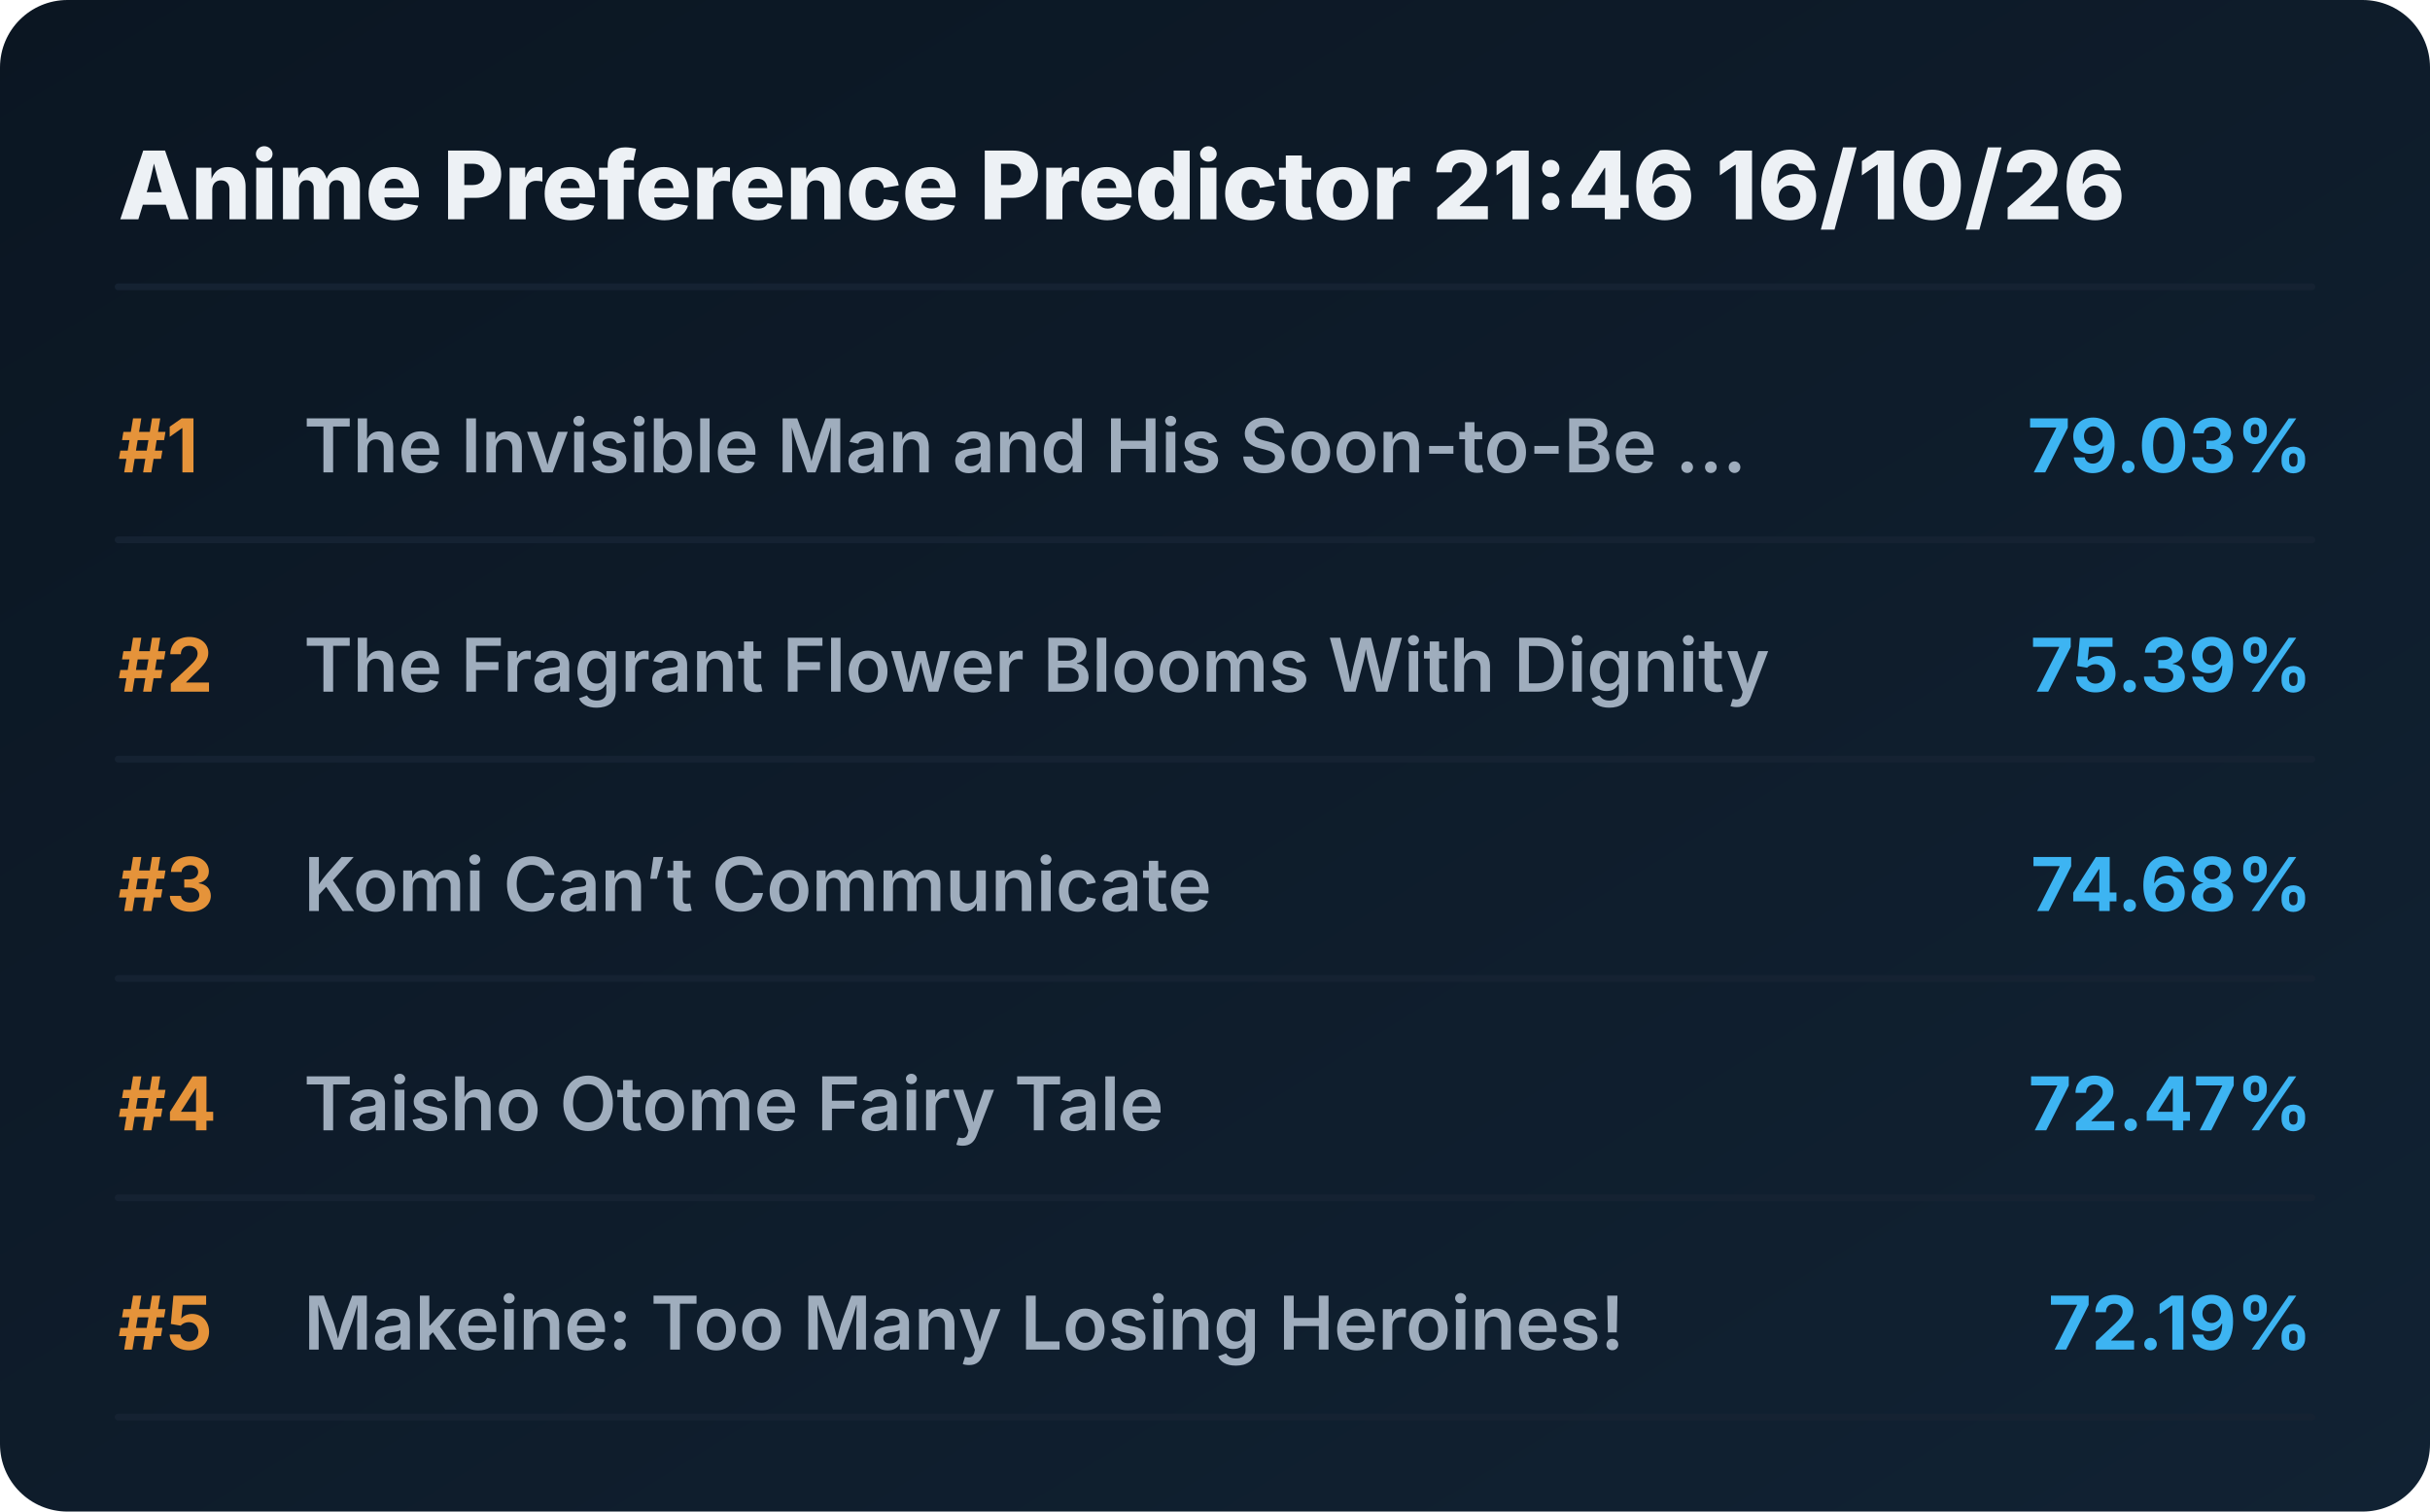
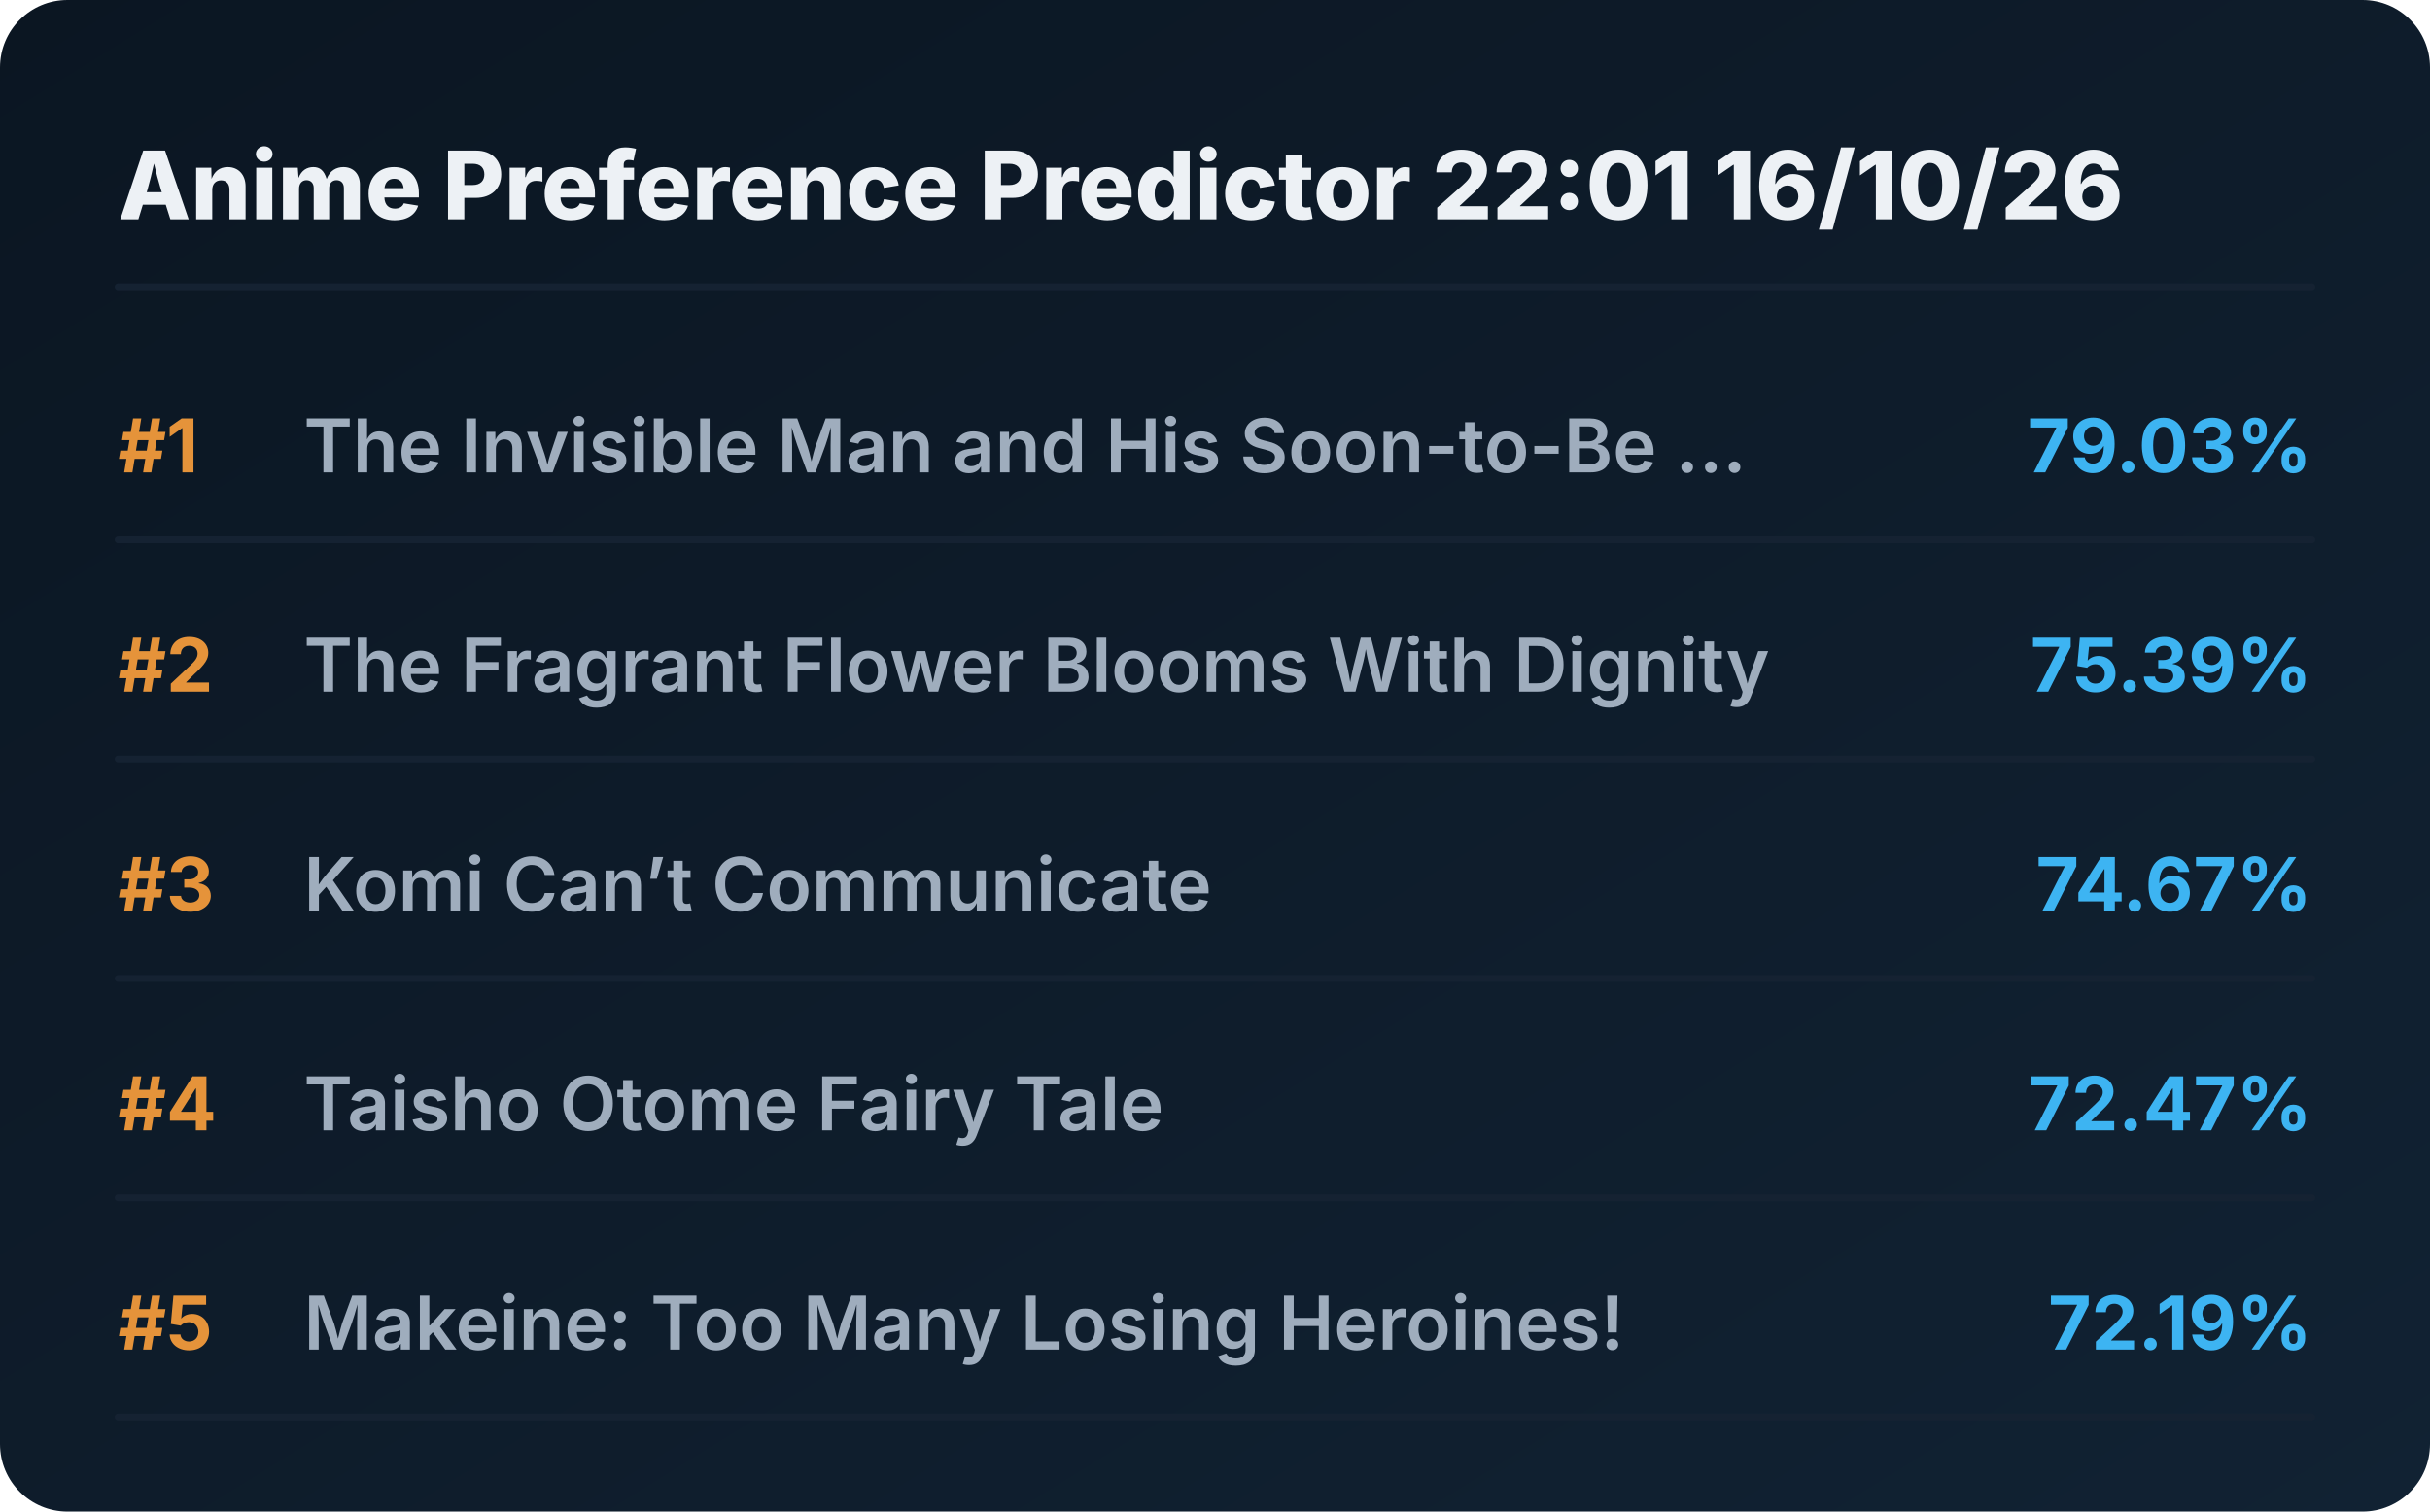
<svg xmlns="http://www.w3.org/2000/svg" viewBox="0 0 720 448" preserveAspectRatio="xMidYMid meet" style="width: 100%; height: auto; max-width: 720px;">
  <defs>
    <linearGradient id="boxGrad" x1="0%" y1="0%" x2="100%" y2="100%">
      <stop offset="0%" stop-color="#0b1622" />
      <stop offset="100%" stop-color="#112233" />
    </linearGradient>
    <clipPath id="titleClip">
      <rect x="90" y="0" width="510" height="100%" />
    </clipPath>
  </defs>
  <style>
    .bg { fill: url(#boxGrad); rx: 20px; }
    .header { font-family: 'Overpass', 'Inter', system-ui, sans-serif; font-weight: 800; font-size: 28px; fill: #edf1f5; }
    .rank { font-family: 'Overpass', 'Inter', system-ui, sans-serif; font-weight: 700; font-size: 22px; fill: #e5933a; }
    .title { font-family: 'Overpass', 'Inter', system-ui, sans-serif; font-weight: 600; font-size: 22px; fill: #9fadbd; }
    .score { font-family: 'Overpass', 'Inter', system-ui, sans-serif; font-weight: 700; font-size: 22px; fill: #3db4f2; }
    .line { stroke: #152232; stroke-width: 2; stroke-linecap: round; }
  </style>
  <rect class="bg" width="720" height="448" />
-   <text x="35" y="65" class="header">Anime Preference Predictor 21:46 16/10/26</text>
+   <text x="35" y="65" class="header">Anime Preference Predictor 22:01 16/10/26</text>
  <line x1="35" y1="85" x2="685" y2="85" class="line" />
  <g transform="translate(0, 0)">
    <text x="35" y="140" class="rank">#1</text>
    <text x="90" y="140" class="title">The Invisible Man and His Soon-to-Be ...</text>
    <text x="685" y="140" class="score" text-anchor="end">79.03%</text>
    <line x1="35" y1="160" x2="685" y2="160" class="line" />
  </g>
  <g transform="translate(0, 65)">
    <text x="35" y="140" class="rank">#2</text>
    <text x="90" y="140" class="title">The Fragrant Flower Blooms With Dignity</text>
    <text x="685" y="140" class="score" text-anchor="end">75.39%</text>
    <line x1="35" y1="160" x2="685" y2="160" class="line" />
  </g>
  <g transform="translate(0, 130)">
    <text x="35" y="140" class="rank">#3</text>
    <text x="90" y="140" class="title">Komi Can’t Communicate</text>
-     <text x="685" y="140" class="score" text-anchor="end">74.68%</text>
+     <text x="685" y="140" class="score" text-anchor="end">74.67%</text>
    <line x1="35" y1="160" x2="685" y2="160" class="line" />
  </g>
  <g transform="translate(0, 195)">
    <text x="35" y="140" class="rank">#4</text>
    <text x="90" y="140" class="title">Taisho Otome Fairy Tale</text>
    <text x="685" y="140" class="score" text-anchor="end">72.47%</text>
    <line x1="35" y1="160" x2="685" y2="160" class="line" />
  </g>
  <g transform="translate(0, 260)">
    <text x="35" y="140" class="rank">#5</text>
    <text x="90" y="140" class="title">Makeine: Too Many Losing Heroines!</text>
    <text x="685" y="140" class="score" text-anchor="end">72.19%</text>
    <line x1="35" y1="160" x2="685" y2="160" class="line" />
  </g>
</svg>
